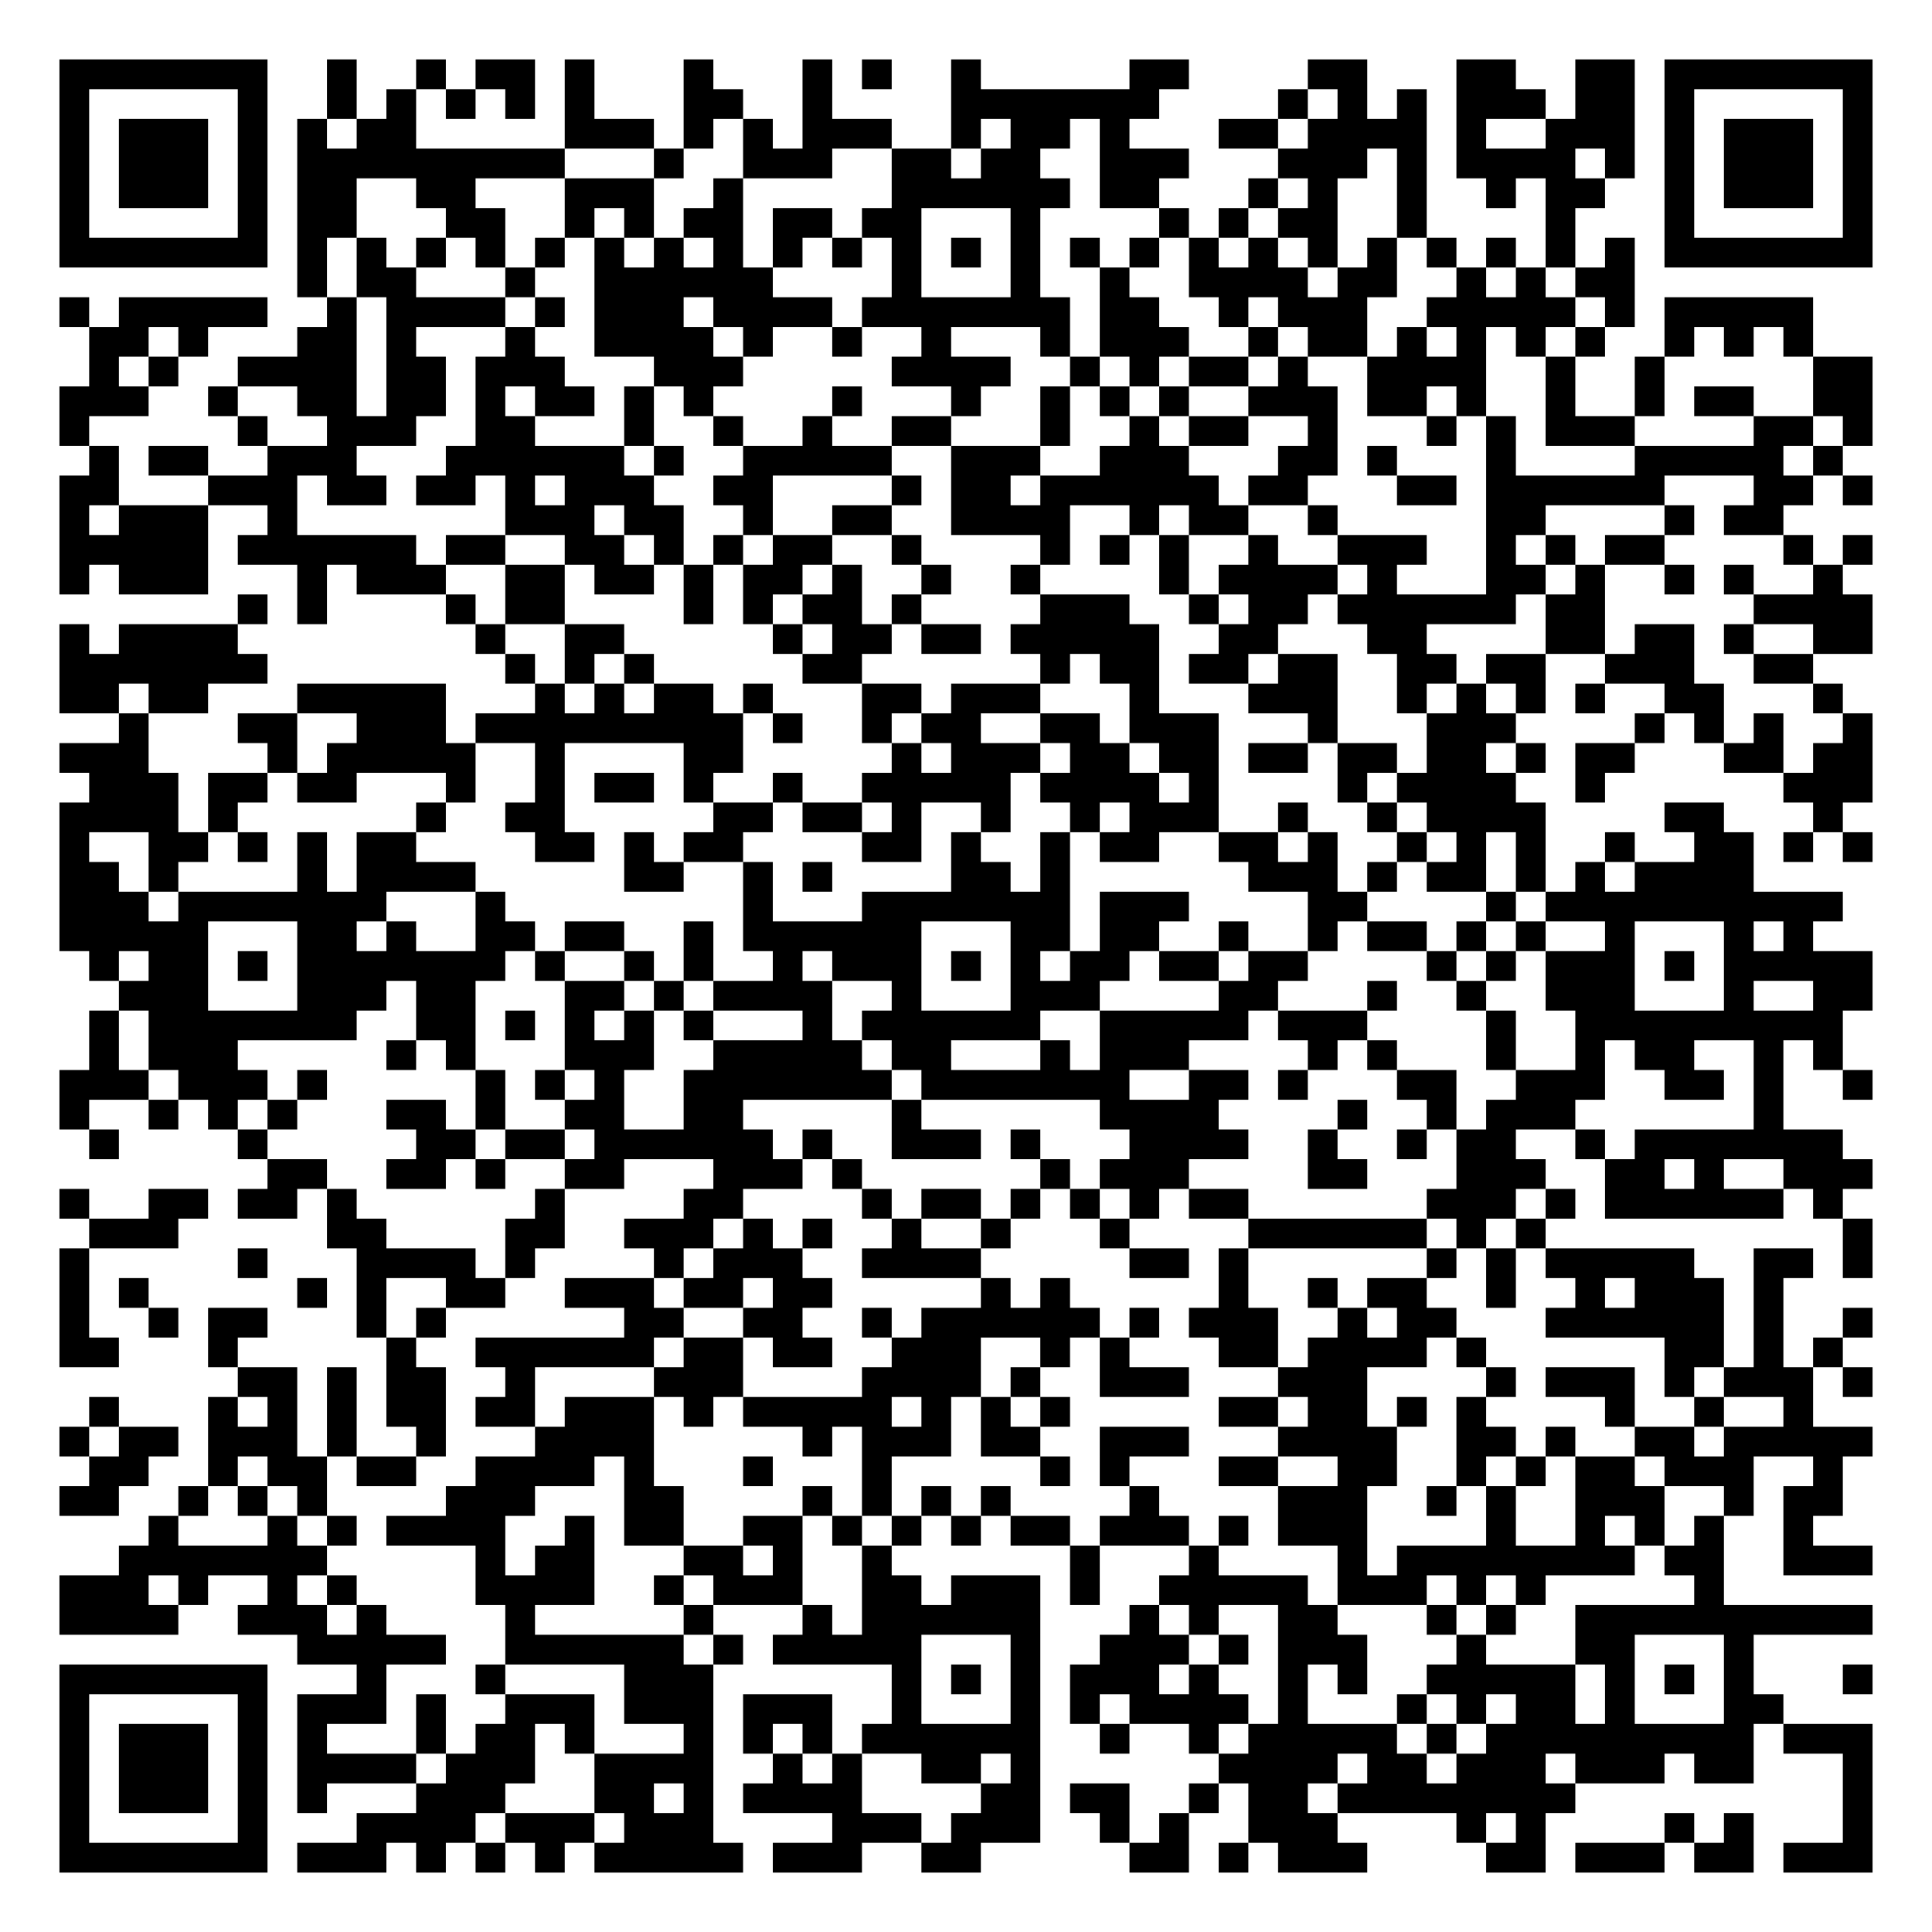
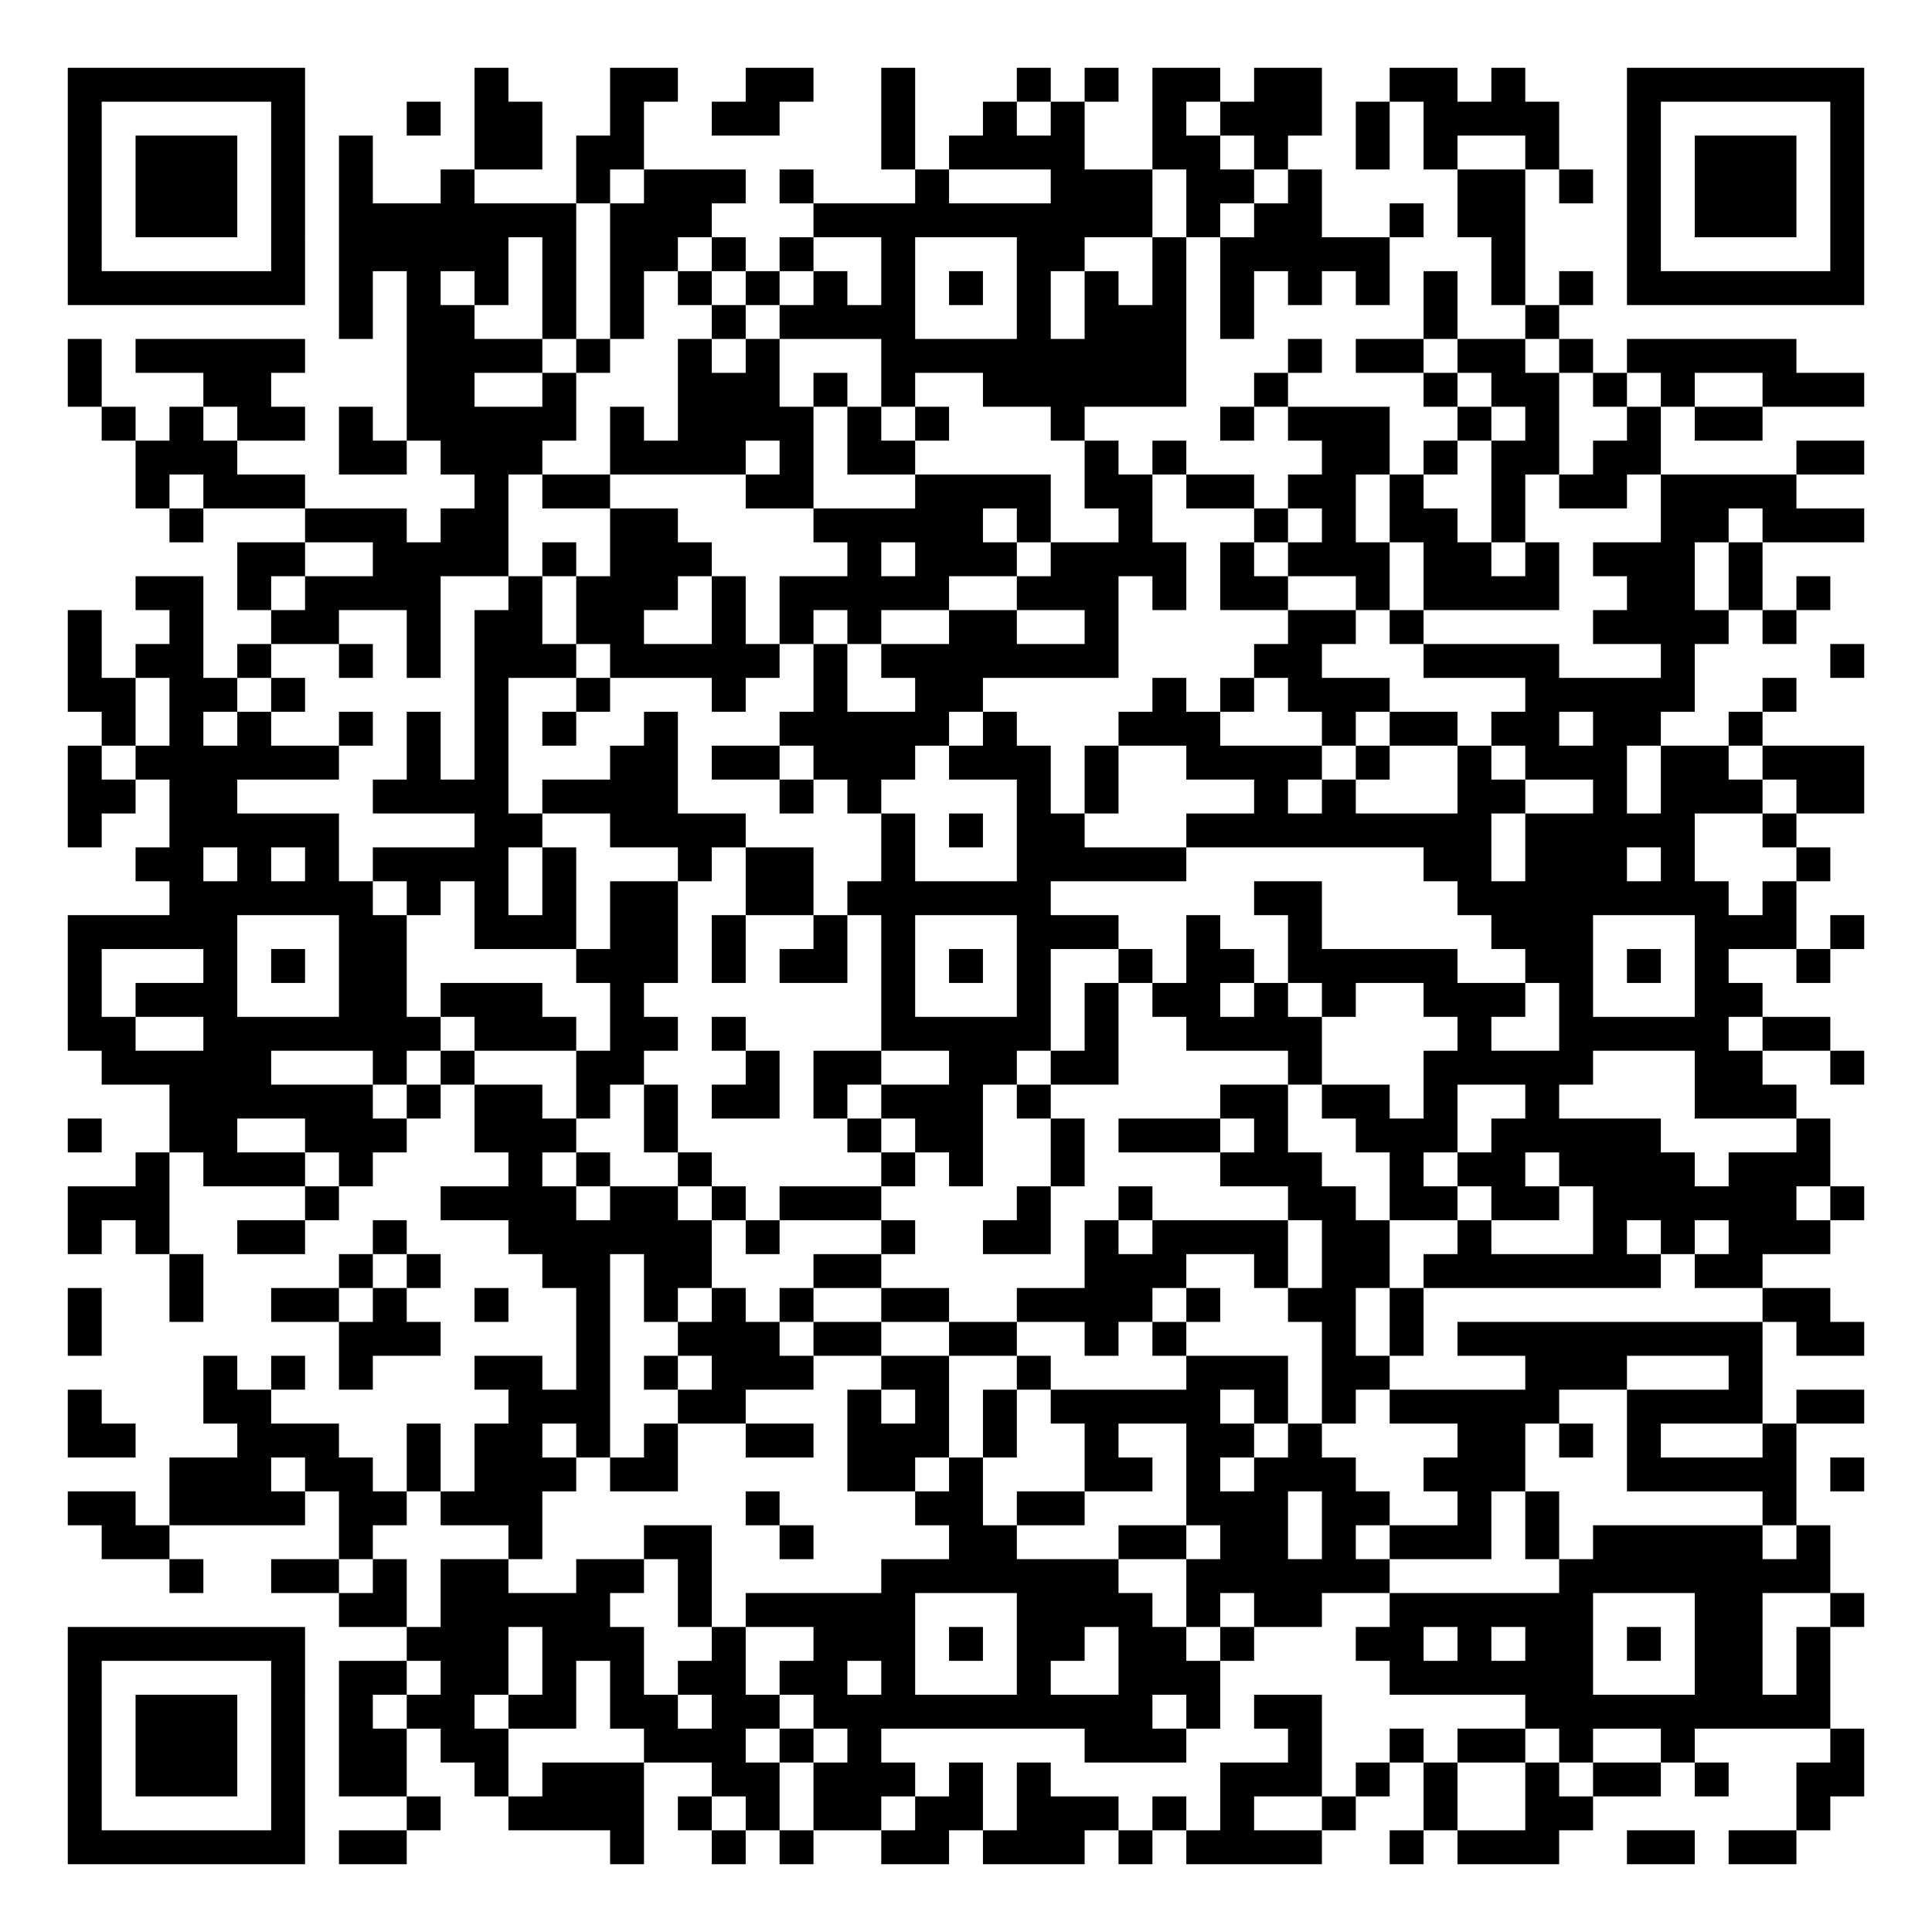
- <svg xmlns="http://www.w3.org/2000/svg" width="260" height="260" class="segno">
+ <svg xmlns="http://www.w3.org/2000/svg" width="228" height="228" class="segno">
  <g transform="scale(4)">
-     <path fill="#fff" d="M0 0h65v65h-65z" />
-     <path class="qrline" stroke="#000" d="M2 2.5h7m2 0h1m2 0h1m1 0h2m1 0h1m3 0h1m3 0h1m1 0h1m2 0h1m5 0h2m4 0h2m3 0h2m2 0h2m1 0h7m-61 1h1m5 0h1m2 0h1m1 0h1m1 0h1m1 0h1m1 0h1m3 0h2m2 0h1m4 0h7m4 0h1m1 0h1m1 0h1m1 0h3m1 0h2m1 0h1m5 0h1m-61 1h1m1 0h3m1 0h1m1 0h1m1 0h2m5 0h3m1 0h1m1 0h1m1 0h3m2 0h1m1 0h2m1 0h1m3 0h2m1 0h4m1 0h1m2 0h3m1 0h1m1 0h3m1 0h1m-61 1h1m1 0h3m1 0h1m1 0h9m3 0h1m2 0h3m2 0h2m1 0h2m2 0h3m3 0h3m1 0h1m1 0h4m1 0h1m1 0h1m1 0h3m1 0h1m-61 1h1m1 0h3m1 0h1m1 0h2m2 0h2m3 0h3m2 0h1m5 0h6m1 0h2m3 0h1m1 0h1m2 0h1m2 0h1m1 0h2m2 0h1m1 0h3m1 0h1m-61 1h1m5 0h1m1 0h2m3 0h2m2 0h1m1 0h1m1 0h2m1 0h2m1 0h2m3 0h1m4 0h1m1 0h1m1 0h2m2 0h1m4 0h1m3 0h1m5 0h1m-61 1h7m1 0h1m1 0h1m1 0h1m1 0h1m1 0h1m1 0h1m1 0h1m1 0h1m1 0h1m1 0h1m1 0h1m1 0h1m1 0h1m1 0h1m1 0h1m1 0h1m1 0h1m1 0h1m1 0h1m1 0h1m1 0h1m1 0h1m1 0h1m1 0h7m-53 1h1m1 0h2m3 0h1m2 0h6m4 0h1m3 0h1m2 0h1m2 0h4m1 0h2m2 0h1m1 0h1m1 0h2m-53 1h1m1 0h5m2 0h1m1 0h4m1 0h1m1 0h3m1 0h4m1 0h7m1 0h2m2 0h1m1 0h3m2 0h5m1 0h1m1 0h5m-58 1h2m1 0h1m3 0h2m1 0h1m3 0h1m2 0h4m1 0h1m2 0h1m2 0h1m3 0h1m1 0h3m2 0h1m1 0h2m1 0h1m1 0h1m1 0h1m1 0h1m2 0h1m1 0h1m1 0h1m-58 1h1m1 0h1m2 0h4m1 0h2m1 0h3m3 0h3m5 0h4m2 0h1m1 0h1m1 0h2m1 0h1m2 0h4m2 0h1m2 0h1m5 0h2m-61 1h3m2 0h1m2 0h2m1 0h2m1 0h1m1 0h2m1 0h1m1 0h1m4 0h1m3 0h1m2 0h1m1 0h1m1 0h1m2 0h3m1 0h2m1 0h1m2 0h1m2 0h1m1 0h2m2 0h2m-61 1h1m5 0h1m2 0h3m2 0h2m3 0h1m2 0h1m2 0h1m2 0h2m3 0h1m2 0h1m1 0h2m2 0h1m3 0h1m1 0h1m1 0h3m4 0h2m1 0h1m-60 1h1m1 0h2m2 0h3m3 0h6m1 0h1m2 0h5m2 0h3m2 0h3m3 0h2m1 0h1m3 0h1m4 0h5m1 0h1m-60 1h2m3 0h3m1 0h2m1 0h2m1 0h1m1 0h3m2 0h2m4 0h1m1 0h2m1 0h6m1 0h2m3 0h2m1 0h6m3 0h2m1 0h1m-61 1h1m1 0h3m2 0h1m7 0h3m1 0h2m2 0h1m2 0h2m2 0h4m2 0h1m1 0h2m2 0h1m5 0h2m4 0h1m1 0h2m-58 1h5m1 0h6m1 0h2m2 0h2m1 0h1m1 0h1m1 0h2m2 0h1m4 0h1m1 0h1m1 0h1m2 0h1m2 0h3m2 0h1m1 0h1m1 0h2m4 0h1m1 0h1m-61 1h1m1 0h3m3 0h1m1 0h3m2 0h2m1 0h2m1 0h1m1 0h2m1 0h1m2 0h1m2 0h1m4 0h1m1 0h4m1 0h1m3 0h2m1 0h1m2 0h1m1 0h1m2 0h1m-54 1h1m1 0h1m4 0h1m1 0h2m4 0h1m1 0h1m1 0h2m1 0h1m4 0h3m2 0h1m1 0h2m1 0h6m1 0h2m5 0h4m-61 1h1m1 0h4m8 0h1m2 0h2m5 0h1m1 0h2m1 0h2m1 0h5m2 0h2m3 0h2m4 0h2m1 0h2m1 0h1m2 0h2m-61 1h7m8 0h1m1 0h1m1 0h1m5 0h2m6 0h1m1 0h2m1 0h2m1 0h2m2 0h2m1 0h2m2 0h3m2 0h2m-59 1h2m1 0h2m3 0h5m3 0h1m1 0h1m1 0h2m1 0h1m3 0h2m1 0h3m3 0h1m3 0h3m2 0h1m1 0h1m1 0h1m1 0h1m2 0h2m3 0h1m-58 1h1m3 0h2m2 0h3m1 0h9m1 0h1m2 0h1m1 0h2m2 0h2m1 0h3m3 0h1m3 0h3m4 0h1m1 0h1m1 0h1m2 0h1m-61 1h3m4 0h1m1 0h5m2 0h1m4 0h2m5 0h1m1 0h3m1 0h2m1 0h2m1 0h2m1 0h2m1 0h2m1 0h1m1 0h2m3 0h2m1 0h2m-60 1h3m1 0h2m1 0h2m3 0h1m2 0h1m1 0h2m1 0h1m2 0h1m2 0h5m1 0h4m1 0h1m4 0h1m1 0h4m2 0h1m6 0h3m-61 1h4m1 0h1m6 0h1m2 0h2m5 0h2m1 0h2m1 0h1m2 0h1m2 0h1m1 0h3m2 0h1m2 0h1m1 0h4m4 0h2m3 0h1m-60 1h1m2 0h2m1 0h1m1 0h1m1 0h2m4 0h2m1 0h1m1 0h2m4 0h2m1 0h1m2 0h1m1 0h2m2 0h2m1 0h1m2 0h1m1 0h1m1 0h1m2 0h1m2 0h2m1 0h1m1 0h1m-61 1h2m1 0h1m4 0h1m1 0h4m5 0h2m2 0h1m1 0h1m4 0h2m1 0h1m6 0h3m1 0h1m1 0h2m1 0h1m1 0h1m1 0h4m-57 1h3m1 0h7m3 0h1m8 0h1m3 0h7m1 0h3m4 0h2m4 0h1m1 0h10m-60 1h5m3 0h2m1 0h1m2 0h2m1 0h2m2 0h1m1 0h6m3 0h2m1 0h2m2 0h1m2 0h1m1 0h2m1 0h1m1 0h1m2 0h1m3 0h1m1 0h1m-58 1h1m1 0h2m1 0h1m1 0h7m1 0h1m2 0h1m1 0h1m2 0h1m1 0h3m1 0h1m1 0h1m1 0h2m1 0h2m1 0h2m4 0h1m1 0h1m1 0h3m1 0h1m1 0h5m-59 1h3m3 0h3m1 0h2m3 0h2m1 0h1m1 0h4m2 0h1m3 0h3m4 0h2m3 0h1m2 0h1m2 0h3m3 0h1m2 0h2m-60 1h1m1 0h7m2 0h2m1 0h1m1 0h1m1 0h1m1 0h1m3 0h1m1 0h6m2 0h5m1 0h3m4 0h1m2 0h9m-59 1h1m1 0h3m5 0h1m1 0h1m3 0h3m2 0h5m1 0h2m3 0h1m1 0h3m4 0h1m1 0h1m3 0h1m2 0h1m1 0h2m2 0h1m1 0h1m-60 1h3m1 0h3m1 0h1m5 0h1m1 0h1m1 0h1m2 0h7m1 0h7m2 0h2m1 0h1m3 0h2m2 0h3m2 0h2m1 0h1m2 0h1m-61 1h1m2 0h1m1 0h1m1 0h1m3 0h2m1 0h1m2 0h2m2 0h2m5 0h1m6 0h4m4 0h1m2 0h1m1 0h3m6 0h1m-57 1h1m4 0h1m5 0h2m1 0h2m1 0h6m1 0h1m2 0h3m1 0h1m3 0h4m2 0h1m2 0h1m1 0h2m2 0h1m1 0h7m-53 1h2m2 0h2m1 0h1m2 0h2m3 0h3m1 0h1m6 0h1m1 0h3m4 0h2m3 0h3m2 0h2m1 0h1m2 0h3m-61 1h1m2 0h2m1 0h2m1 0h1m6 0h1m4 0h2m4 0h1m1 0h2m1 0h1m1 0h1m1 0h1m1 0h2m6 0h3m1 0h1m1 0h6m1 0h1m-59 1h3m5 0h2m4 0h2m2 0h3m1 0h1m1 0h1m2 0h1m2 0h1m3 0h1m4 0h6m1 0h1m1 0h1m10 0h1m-61 1h1m5 0h1m3 0h4m1 0h1m4 0h1m1 0h3m2 0h4m5 0h2m1 0h1m6 0h1m1 0h1m1 0h5m2 0h2m1 0h1m-61 1h1m1 0h1m5 0h1m1 0h1m2 0h2m2 0h3m1 0h2m1 0h2m5 0h1m1 0h1m5 0h1m2 0h1m1 0h2m2 0h1m2 0h1m1 0h3m1 0h1m-58 1h1m2 0h1m1 0h2m3 0h1m1 0h1m6 0h2m2 0h2m2 0h1m1 0h6m1 0h1m1 0h3m2 0h1m1 0h2m3 0h6m1 0h1m2 0h1m-61 1h2m3 0h1m5 0h1m2 0h6m1 0h2m1 0h2m2 0h3m2 0h1m1 0h1m3 0h2m1 0h4m1 0h1m6 0h2m1 0h1m1 0h1m-54 1h2m1 0h1m1 0h2m2 0h1m4 0h3m4 0h4m1 0h1m2 0h3m3 0h3m4 0h1m1 0h3m1 0h1m1 0h3m1 0h1m-60 1h1m3 0h1m1 0h1m1 0h1m1 0h2m1 0h2m1 0h3m1 0h1m1 0h5m1 0h1m1 0h1m1 0h1m5 0h2m1 0h2m1 0h1m1 0h1m4 0h1m2 0h1m2 0h1m-59 1h1m1 0h2m1 0h3m1 0h1m2 0h1m3 0h4m5 0h1m1 0h3m1 0h2m2 0h3m3 0h4m2 0h2m1 0h1m2 0h2m1 0h5m-60 1h2m2 0h1m1 0h2m1 0h2m2 0h4m1 0h1m3 0h1m3 0h1m5 0h1m1 0h1m3 0h2m2 0h2m2 0h1m1 0h1m1 0h2m1 0h3m2 0h1m-60 1h2m2 0h1m1 0h1m1 0h1m4 0h3m3 0h2m4 0h1m1 0h1m1 0h1m1 0h1m4 0h1m4 0h3m2 0h1m1 0h1m2 0h3m2 0h1m1 0h2m-57 1h1m3 0h1m1 0h1m1 0h4m2 0h1m1 0h2m2 0h2m1 0h1m1 0h1m1 0h1m1 0h2m1 0h3m1 0h1m1 0h3m4 0h1m2 0h1m1 0h1m1 0h1m2 0h1m-57 1h7m5 0h1m1 0h2m3 0h2m1 0h1m2 0h1m6 0h1m3 0h1m4 0h1m1 0h8m1 0h2m2 0h3m-61 1h3m1 0h1m2 0h1m1 0h1m4 0h4m2 0h1m1 0h3m2 0h2m1 0h3m1 0h1m2 0h5m1 0h3m1 0h1m1 0h1m5 0h1m-56 1h4m2 0h3m1 0h1m4 0h1m5 0h1m3 0h1m1 0h6m3 0h1m1 0h1m2 0h2m3 0h1m1 0h1m2 0h10m-53 1h5m2 0h6m1 0h1m1 0h5m3 0h1m2 0h3m1 0h1m1 0h3m3 0h1m3 0h2m3 0h1m-57 1h7m3 0h1m3 0h1m4 0h3m6 0h1m1 0h1m1 0h1m1 0h3m1 0h1m2 0h1m1 0h1m2 0h5m1 0h1m1 0h1m1 0h1m3 0h1m-61 1h1m5 0h1m1 0h3m1 0h1m2 0h3m1 0h3m1 0h3m2 0h1m3 0h1m1 0h1m1 0h4m1 0h1m3 0h1m1 0h1m1 0h2m1 0h1m3 0h2m-58 1h1m1 0h3m1 0h1m1 0h1m3 0h1m1 0h2m1 0h1m3 0h1m1 0h1m1 0h1m1 0h6m2 0h1m2 0h1m1 0h5m1 0h1m1 0h9m1 0h3m-61 1h1m1 0h3m1 0h1m1 0h4m1 0h3m2 0h4m2 0h1m1 0h1m2 0h2m1 0h1m6 0h4m1 0h2m1 0h3m1 0h3m1 0h2m3 0h1m-61 1h1m1 0h3m1 0h1m1 0h1m3 0h3m3 0h2m1 0h1m1 0h4m4 0h2m1 0h2m2 0h1m1 0h2m1 0h8m9 0h1m-61 1h1m5 0h1m3 0h4m1 0h3m1 0h3m4 0h3m1 0h3m2 0h1m1 0h1m2 0h3m4 0h1m1 0h1m4 0h1m1 0h1m3 0h1m-61 1h7m1 0h3m1 0h1m1 0h1m1 0h1m1 0h5m1 0h3m2 0h2m5 0h2m1 0h1m1 0h3m4 0h2m1 0h3m1 0h2m1 0h3" />
+     <path fill="#fff" d="M0 0h57v57h-57z" />
+     <path class="qrline" stroke="#000" d="M2 2.5h7m5 0h1m3 0h2m2 0h2m2 0h1m3 0h1m1 0h1m1 0h2m1 0h2m2 0h2m1 0h1m3 0h7m-53 1h1m5 0h1m3 0h1m1 0h2m2 0h1m2 0h2m3 0h1m2 0h1m1 0h1m2 0h1m1 0h3m1 0h1m1 0h4m2 0h1m5 0h1m-53 1h1m1 0h3m1 0h1m1 0h1m3 0h2m1 0h2m7 0h1m1 0h4m2 0h2m1 0h1m2 0h1m1 0h1m2 0h1m2 0h1m1 0h3m1 0h1m-53 1h1m1 0h3m1 0h1m1 0h1m2 0h1m3 0h1m1 0h3m1 0h1m3 0h1m3 0h3m1 0h2m1 0h1m4 0h2m1 0h1m1 0h1m1 0h3m1 0h1m-53 1h1m1 0h3m1 0h1m1 0h7m1 0h3m3 0h10m1 0h1m1 0h2m2 0h1m1 0h2m3 0h1m1 0h3m1 0h1m-53 1h1m5 0h1m1 0h5m1 0h1m1 0h2m1 0h1m1 0h1m2 0h1m3 0h2m2 0h1m1 0h5m3 0h1m3 0h1m5 0h1m-53 1h7m1 0h1m1 0h1m1 0h1m1 0h1m1 0h1m1 0h1m1 0h1m1 0h1m1 0h1m1 0h1m1 0h1m1 0h1m1 0h1m1 0h1m1 0h1m1 0h1m1 0h1m1 0h1m1 0h1m1 0h7m-45 1h1m1 0h2m2 0h1m1 0h1m2 0h1m1 0h4m3 0h1m1 0h3m1 0h1m5 0h1m2 0h1m-44 1h1m1 0h5m3 0h4m1 0h1m2 0h1m1 0h1m3 0h9m3 0h1m1 0h2m1 0h2m1 0h1m1 0h5m-51 1h1m3 0h2m4 0h2m2 0h1m3 0h3m1 0h1m1 0h1m2 0h6m2 0h1m4 0h1m1 0h2m1 0h1m1 0h1m2 0h3m-52 1h1m1 0h1m1 0h2m1 0h1m1 0h5m1 0h1m1 0h4m1 0h1m1 0h1m3 0h1m4 0h1m1 0h3m2 0h1m1 0h1m2 0h1m1 0h2m-48 1h3m3 0h2m1 0h3m2 0h4m1 0h1m1 0h2m5 0h1m1 0h1m4 0h2m1 0h1m1 0h2m1 0h2m4 0h2m-51 1h1m1 0h3m5 0h1m1 0h2m4 0h2m3 0h4m1 0h2m1 0h2m1 0h2m1 0h1m2 0h1m1 0h2m1 0h4m-48 1h1m3 0h3m1 0h2m3 0h2m4 0h5m1 0h1m2 0h1m3 0h1m1 0h1m1 0h2m1 0h1m4 0h2m1 0h3m-48 1h2m2 0h4m1 0h1m1 0h3m4 0h1m1 0h3m1 0h4m1 0h1m1 0h3m1 0h2m1 0h1m1 0h3m1 0h1m-48 1h2m1 0h1m1 0h4m2 0h1m1 0h3m1 0h1m1 0h5m2 0h3m1 0h1m1 0h2m2 0h1m1 0h4m2 0h2m1 0h1m1 0h1m-52 1h1m2 0h1m2 0h2m2 0h1m1 0h2m1 0h2m2 0h1m1 0h1m1 0h1m2 0h2m2 0h1m5 0h2m1 0h1m5 0h4m1 0h1m-51 1h1m1 0h2m1 0h1m2 0h1m1 0h1m1 0h3m1 0h5m1 0h1m1 0h7m4 0h2m3 0h4m3 0h1m4 0h1m-53 1h2m1 0h2m1 0h1m5 0h1m2 0h1m3 0h1m2 0h1m2 0h2m5 0h1m1 0h1m1 0h3m4 0h5m2 0h1m-50 1h1m1 0h1m1 0h1m2 0h1m1 0h1m1 0h1m1 0h1m2 0h1m3 0h5m1 0h1m3 0h3m3 0h1m1 0h2m1 0h2m1 0h2m2 0h1m-50 1h1m1 0h6m2 0h1m1 0h1m3 0h2m1 0h2m1 0h3m1 0h3m1 0h1m2 0h4m1 0h1m2 0h1m1 0h3m1 0h2m1 0h3m-53 1h2m1 0h2m4 0h4m1 0h4m3 0h1m1 0h1m4 0h1m1 0h1m4 0h1m1 0h1m3 0h2m2 0h1m1 0h3m1 0h2m-53 1h1m2 0h5m4 0h2m2 0h4m4 0h1m1 0h1m1 0h2m3 0h9m1 0h5m2 0h1m-49 1h2m1 0h1m1 0h1m1 0h4m1 0h1m3 0h1m1 0h2m2 0h1m3 0h5m7 0h2m1 0h3m1 0h1m3 0h1m-49 1h6m1 0h1m1 0h1m1 0h1m1 0h2m2 0h2m1 0h6m6 0h2m4 0h8m1 0h1m-51 1h5m3 0h2m2 0h3m1 0h2m1 0h1m2 0h1m1 0h1m3 0h3m2 0h1m2 0h1m5 0h3m3 0h3m1 0h1m-53 1h1m3 0h1m1 0h1m1 0h2m5 0h3m1 0h1m1 0h2m1 0h1m1 0h1m1 0h1m2 0h1m1 0h2m1 0h5m2 0h2m1 0h1m1 0h1m2 0h1m-52 1h1m1 0h3m3 0h2m1 0h3m2 0h1m7 0h1m3 0h1m1 0h1m1 0h2m1 0h1m1 0h1m2 0h3m1 0h1m3 0h2m-50 1h2m2 0h7m1 0h3m1 0h2m1 0h1m4 0h5m1 0h1m2 0h4m4 0h1m2 0h5m1 0h2m-51 1h5m3 0h1m1 0h1m3 0h2m3 0h1m1 0h2m2 0h2m1 0h2m5 0h1m3 0h5m3 0h2m2 0h1m-50 1h6m1 0h1m1 0h2m1 0h1m1 0h1m1 0h2m1 0h1m1 0h3m1 0h1m5 0h2m1 0h2m1 0h1m2 0h1m4 0h3m-51 1h1m2 0h2m2 0h3m2 0h3m2 0h1m5 0h1m1 0h2m2 0h1m1 0h3m1 0h1m2 0h3m1 0h5m4 0h1m-50 1h1m1 0h3m1 0h1m4 0h1m1 0h1m2 0h1m5 0h1m1 0h1m2 0h1m4 0h3m2 0h1m1 0h2m1 0h4m1 0h3m-52 1h3m4 0h1m3 0h4m1 0h2m1 0h1m1 0h3m4 0h1m2 0h1m4 0h2m1 0h2m1 0h2m1 0h6m1 0h1m-53 1h1m1 0h1m2 0h2m2 0h1m3 0h6m1 0h1m3 0h1m2 0h2m1 0h1m1 0h4m1 0h2m2 0h1m3 0h1m1 0h1m1 0h3m-49 1h1m4 0h1m1 0h1m3 0h2m1 0h2m3 0h2m6 0h3m2 0h1m1 0h2m1 0h7m1 0h2m-50 1h1m2 0h1m2 0h2m1 0h1m2 0h1m2 0h1m1 0h1m1 0h1m1 0h1m2 0h2m2 0h4m1 0h1m2 0h2m1 0h1m10 0h2m-52 1h1m7 0h3m4 0h1m2 0h3m1 0h2m2 0h2m2 0h1m1 0h1m4 0h1m1 0h1m1 0h9m1 0h2m-49 1h1m1 0h1m1 0h1m3 0h2m1 0h1m1 0h1m1 0h3m2 0h2m2 0h1m4 0h3m1 0h2m4 0h3m3 0h1m-50 1h1m3 0h2m7 0h3m2 0h2m3 0h1m1 0h1m1 0h1m1 0h5m1 0h1m1 0h1m1 0h5m2 0h4m1 0h2m-53 1h2m3 0h3m2 0h1m1 0h2m1 0h1m1 0h1m2 0h2m1 0h3m1 0h1m2 0h1m2 0h2m1 0h1m4 0h2m1 0h1m1 0h1m3 0h1m-48 1h3m1 0h2m1 0h1m1 0h3m1 0h2m5 0h2m1 0h1m3 0h2m1 0h1m1 0h3m2 0h3m3 0h5m1 0h1m-53 1h2m1 0h4m1 0h2m1 0h3m6 0h1m4 0h2m1 0h2m3 0h3m1 0h2m2 0h1m1 0h1m6 0h1m-50 1h2m5 0h1m4 0h1m3 0h2m2 0h1m4 0h2m3 0h2m1 0h2m1 0h1m1 0h3m1 0h1m1 0h5m1 0h1m-49 1h1m2 0h2m1 0h1m1 0h2m2 0h2m1 0h1m5 0h7m2 0h6m5 0h8m-44 1h2m1 0h5m2 0h1m1 0h5m3 0h4m1 0h1m1 0h2m2 0h6m3 0h2m2 0h1m-53 1h7m3 0h3m1 0h3m2 0h1m2 0h3m1 0h1m1 0h2m1 0h2m1 0h1m3 0h2m1 0h1m1 0h2m1 0h1m1 0h2m1 0h1m-52 1h1m5 0h1m1 0h2m1 0h2m1 0h1m1 0h1m1 0h2m1 0h2m1 0h1m3 0h1m2 0h3m5 0h6m3 0h2m1 0h1m-52 1h1m1 0h3m1 0h1m1 0h1m1 0h2m1 0h2m1 0h2m1 0h2m1 0h10m1 0h1m1 0h2m6 0h9m-52 1h1m1 0h3m1 0h1m1 0h2m1 0h2m4 0h3m1 0h1m1 0h1m6 0h3m3 0h1m2 0h1m1 0h2m1 0h1m2 0h1m4 0h1m-53 1h1m1 0h3m1 0h1m1 0h2m2 0h1m1 0h3m2 0h2m1 0h3m1 0h1m1 0h1m5 0h3m1 0h1m1 0h1m2 0h1m1 0h2m1 0h1m2 0h2m-53 1h1m5 0h1m3 0h1m2 0h4m1 0h1m1 0h1m1 0h2m1 0h2m1 0h3m1 0h1m1 0h1m2 0h1m2 0h1m2 0h2m6 0h1m-52 1h7m1 0h2m6 0h1m2 0h1m1 0h1m2 0h2m1 0h3m1 0h1m1 0h4m2 0h1m1 0h3m2 0h2m1 0h2" />
  </g>
</svg>
